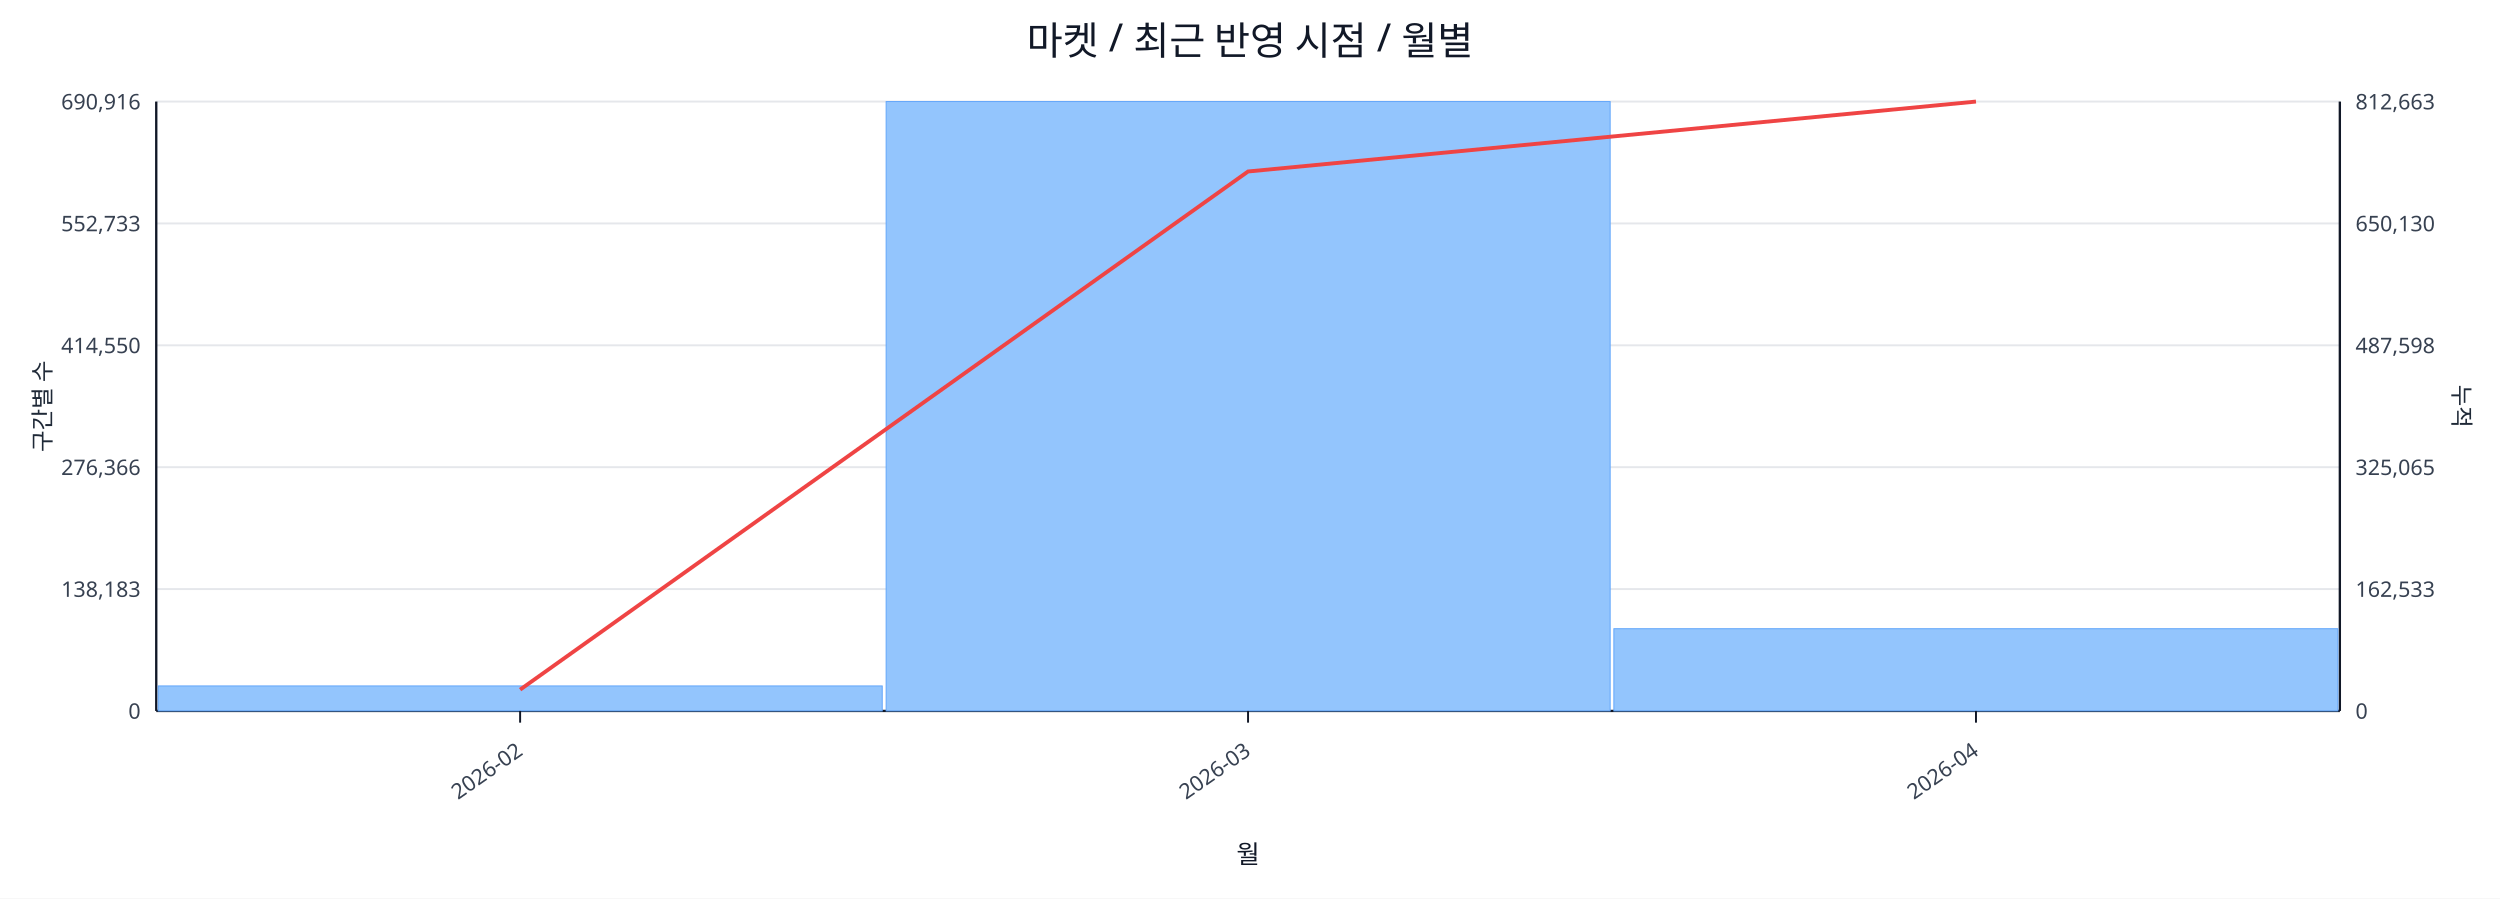
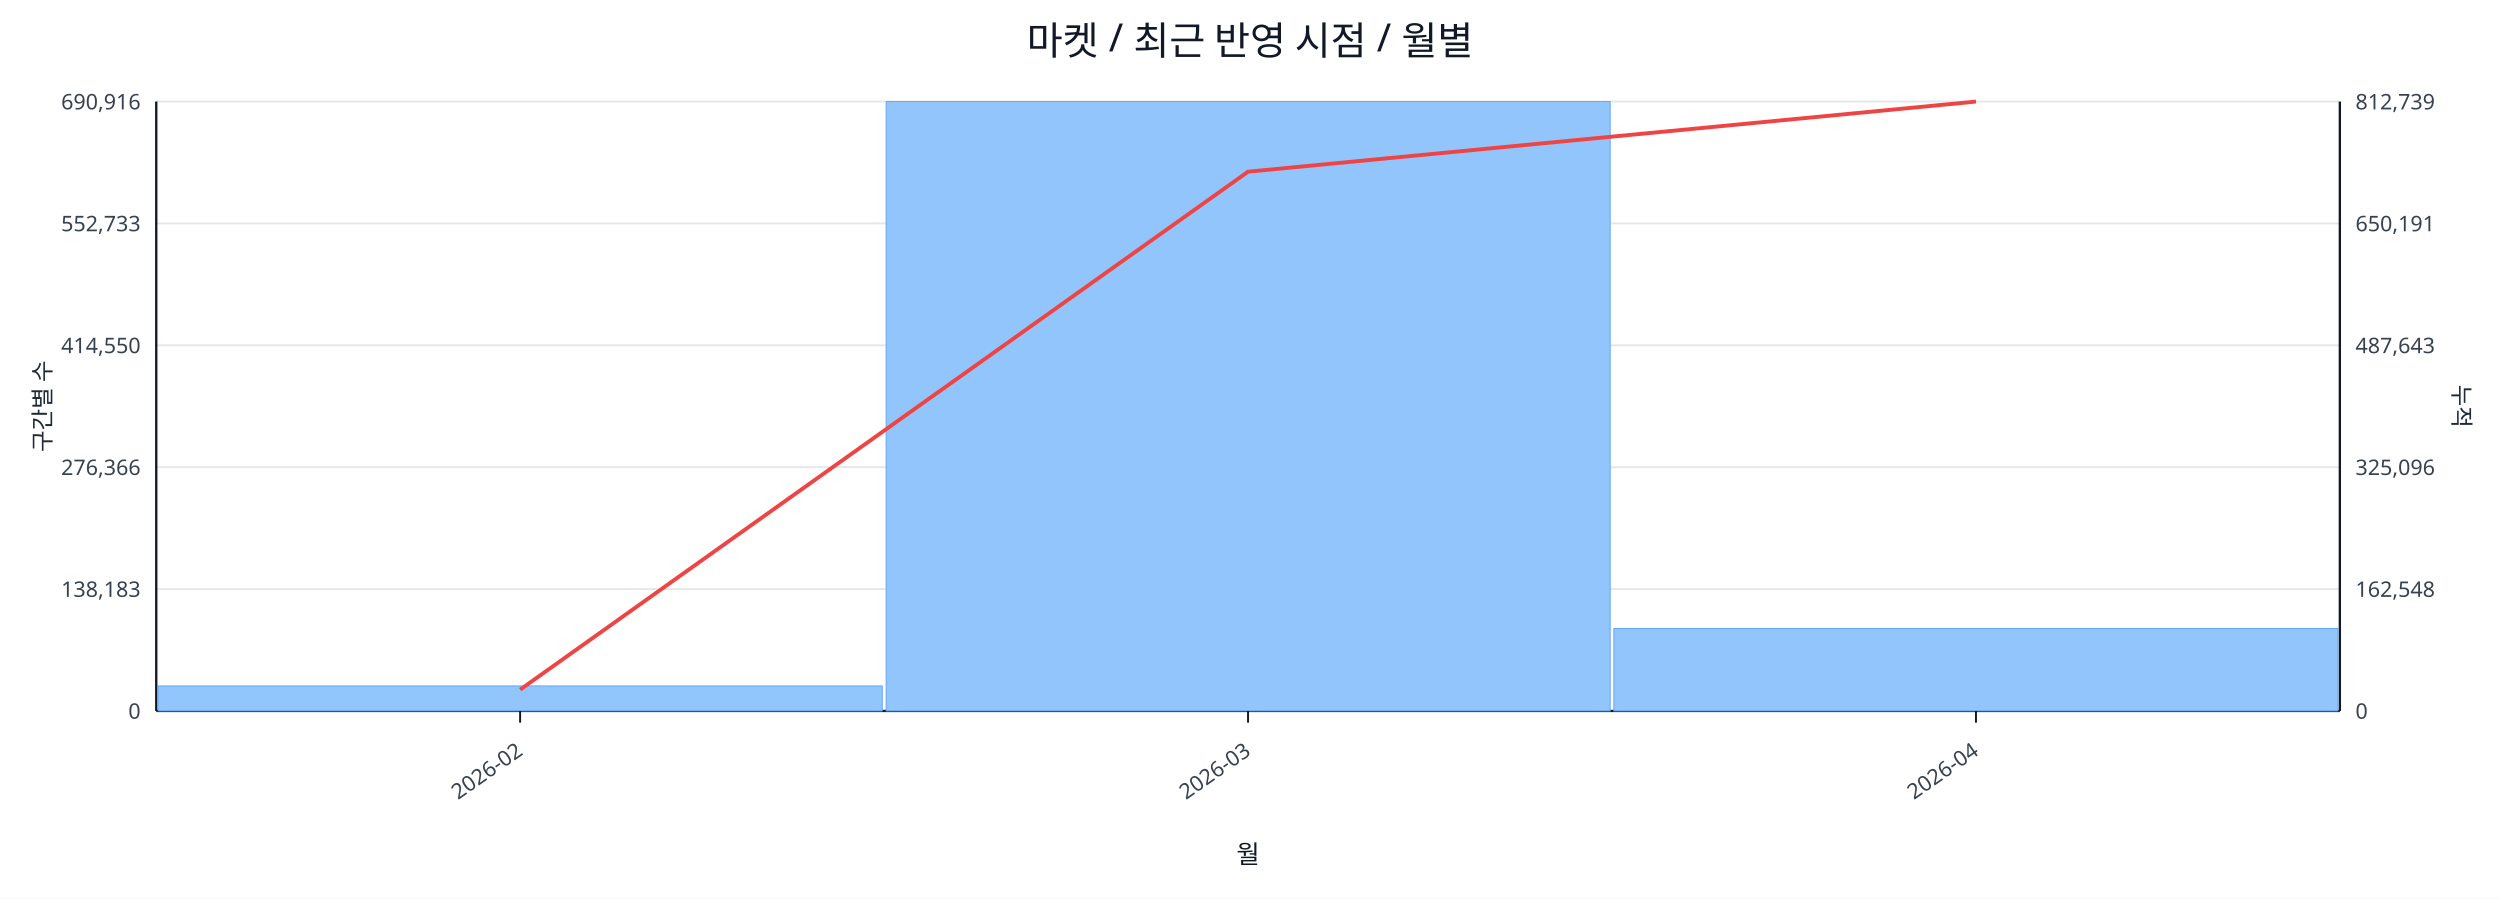
<svg xmlns="http://www.w3.org/2000/svg" width="1280" height="460" viewBox="0 0 1280 460">
  <rect x="0" y="0" width="100%" height="100%" fill="#ffffff" />
  <text x="640.0" y="28" font-size="20" text-anchor="middle" font-family="sans-serif" fill="#111827">마켓 / 최근 반영 시점 / 월별</text>
  <line x1="80.0" y1="52.0" x2="1198.0" y2="52.0" stroke="#e5e7eb" stroke-width="1" />
  <text x="72.0" y="56.0" font-size="11" text-anchor="end" font-family="sans-serif" fill="#374151">690,916</text>
-   <text x="1206.0" y="56.0" font-size="11" text-anchor="start" font-family="sans-serif" fill="#374151">812,663</text>
+   <text x="1206.0" y="56.0" font-size="11" text-anchor="start" font-family="sans-serif" fill="#374151">812,739</text>
  <line x1="80.0" y1="114.4" x2="1198.0" y2="114.4" stroke="#e5e7eb" stroke-width="1" />
  <text x="72.0" y="118.4" font-size="11" text-anchor="end" font-family="sans-serif" fill="#374151">552,733</text>
-   <text x="1206.0" y="118.4" font-size="11" text-anchor="start" font-family="sans-serif" fill="#374151">650,130</text>
+   <text x="1206.0" y="118.4" font-size="11" text-anchor="start" font-family="sans-serif" fill="#374151">650,191</text>
  <line x1="80.0" y1="176.8" x2="1198.0" y2="176.8" stroke="#e5e7eb" stroke-width="1" />
  <text x="72.0" y="180.8" font-size="11" text-anchor="end" font-family="sans-serif" fill="#374151">414,550</text>
-   <text x="1206.0" y="180.8" font-size="11" text-anchor="start" font-family="sans-serif" fill="#374151">487,598</text>
+   <text x="1206.0" y="180.8" font-size="11" text-anchor="start" font-family="sans-serif" fill="#374151">487,643</text>
  <line x1="80.0" y1="239.2" x2="1198.0" y2="239.2" stroke="#e5e7eb" stroke-width="1" />
  <text x="72.0" y="243.2" font-size="11" text-anchor="end" font-family="sans-serif" fill="#374151">276,366</text>
-   <text x="1206.0" y="243.2" font-size="11" text-anchor="start" font-family="sans-serif" fill="#374151">325,065</text>
+   <text x="1206.0" y="243.2" font-size="11" text-anchor="start" font-family="sans-serif" fill="#374151">325,096</text>
  <line x1="80.0" y1="301.6" x2="1198.0" y2="301.6" stroke="#e5e7eb" stroke-width="1" />
  <text x="72.0" y="305.6" font-size="11" text-anchor="end" font-family="sans-serif" fill="#374151">138,183</text>
-   <text x="1206.0" y="305.6" font-size="11" text-anchor="start" font-family="sans-serif" fill="#374151">162,533</text>
+   <text x="1206.0" y="305.6" font-size="11" text-anchor="start" font-family="sans-serif" fill="#374151">162,548</text>
  <line x1="80.0" y1="364.0" x2="1198.0" y2="364.0" stroke="#e5e7eb" stroke-width="1" />
  <text x="72.0" y="368.0" font-size="11" text-anchor="end" font-family="sans-serif" fill="#374151">0</text>
  <text x="1206.0" y="368.0" font-size="11" text-anchor="start" font-family="sans-serif" fill="#374151">0</text>
  <line x1="80.0" y1="364.0" x2="1198.0" y2="364.0" stroke="#111827" stroke-width="1.2" />
  <line x1="80.0" y1="52.0" x2="80.0" y2="364.0" stroke="#111827" stroke-width="1.2" />
  <line x1="1198.0" y1="52.0" x2="1198.0" y2="364.0" stroke="#111827" stroke-width="1.2" />
  <rect x="81.0" y="351.2" width="370.7" height="12.8" fill="#93c5fd" stroke="#60a5fa" stroke-width="0.5" />
  <rect x="453.7" y="52.0" width="370.7" height="312.0" fill="#93c5fd" stroke="#60a5fa" stroke-width="0.5" />
-   <rect x="826.3" y="321.9" width="370.7" height="42.1" fill="#93c5fd" stroke="#60a5fa" stroke-width="0.5" />
-   <polyline fill="none" stroke="#ef4444" stroke-width="2" points="266.3,353.1 639.0,87.8 1011.7,52.0" />
+   <rect x="826.3" y="321.8" width="370.7" height="42.2" fill="#93c5fd" stroke="#60a5fa" stroke-width="0.5" />
+   <polyline fill="none" stroke="#ef4444" stroke-width="2" points="266.3,353.1 639.0,87.9 1011.7,52.0" />
  <line x1="266.3" y1="364.0" x2="266.3" y2="370.0" stroke="#111827" stroke-width="1" />
  <text x="268.3" y="386.0" font-size="11" text-anchor="end" transform="rotate(-35 268.3 386.0)" font-family="sans-serif" fill="#374151">2026-02</text>
  <line x1="639.0" y1="364.0" x2="639.0" y2="370.0" stroke="#111827" stroke-width="1" />
  <text x="641.0" y="386.0" font-size="11" text-anchor="end" transform="rotate(-35 641.0 386.0)" font-family="sans-serif" fill="#374151">2026-03</text>
  <line x1="1011.7" y1="364.0" x2="1011.7" y2="370.0" stroke="#111827" stroke-width="1" />
  <text x="1013.7" y="386.0" font-size="11" text-anchor="end" transform="rotate(-35 1013.7 386.0)" font-family="sans-serif" fill="#374151">2026-04</text>
  <text x="26" y="208.0" font-size="12" transform="rotate(-90 26 208.0)" text-anchor="middle" font-family="sans-serif" fill="#1f2937">구간별 수</text>
  <text x="1256.0" y="208.0" font-size="12" transform="rotate(90 1256.0 208.0)" text-anchor="middle" font-family="sans-serif" fill="#1f2937">누적</text>
  <text x="639.0" y="442.0" font-size="13" text-anchor="middle" font-family="sans-serif" fill="#111827">월</text>
</svg>
